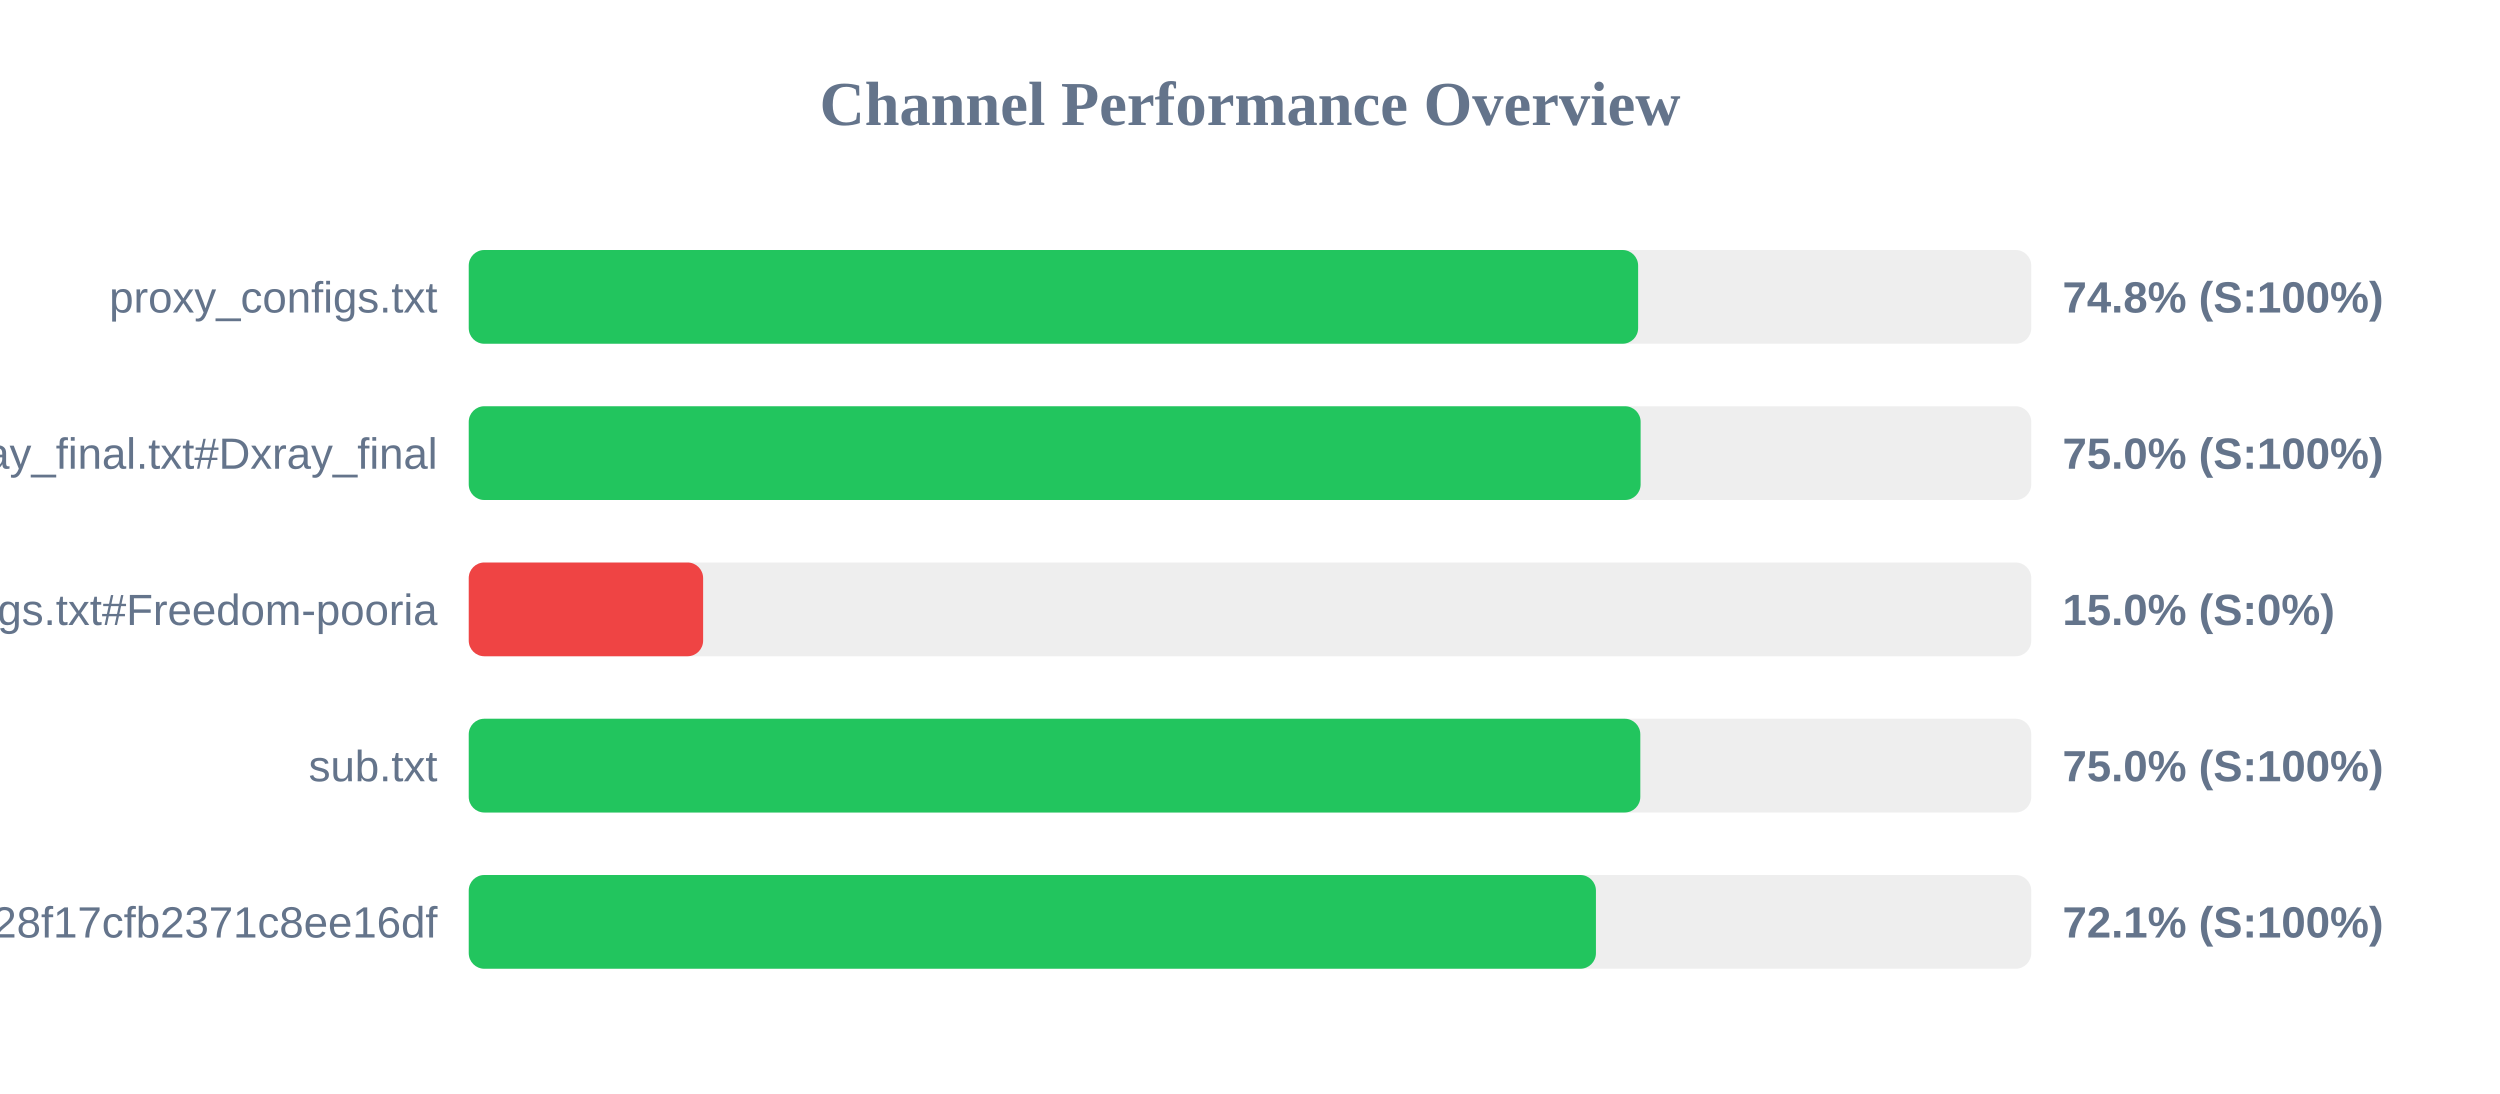
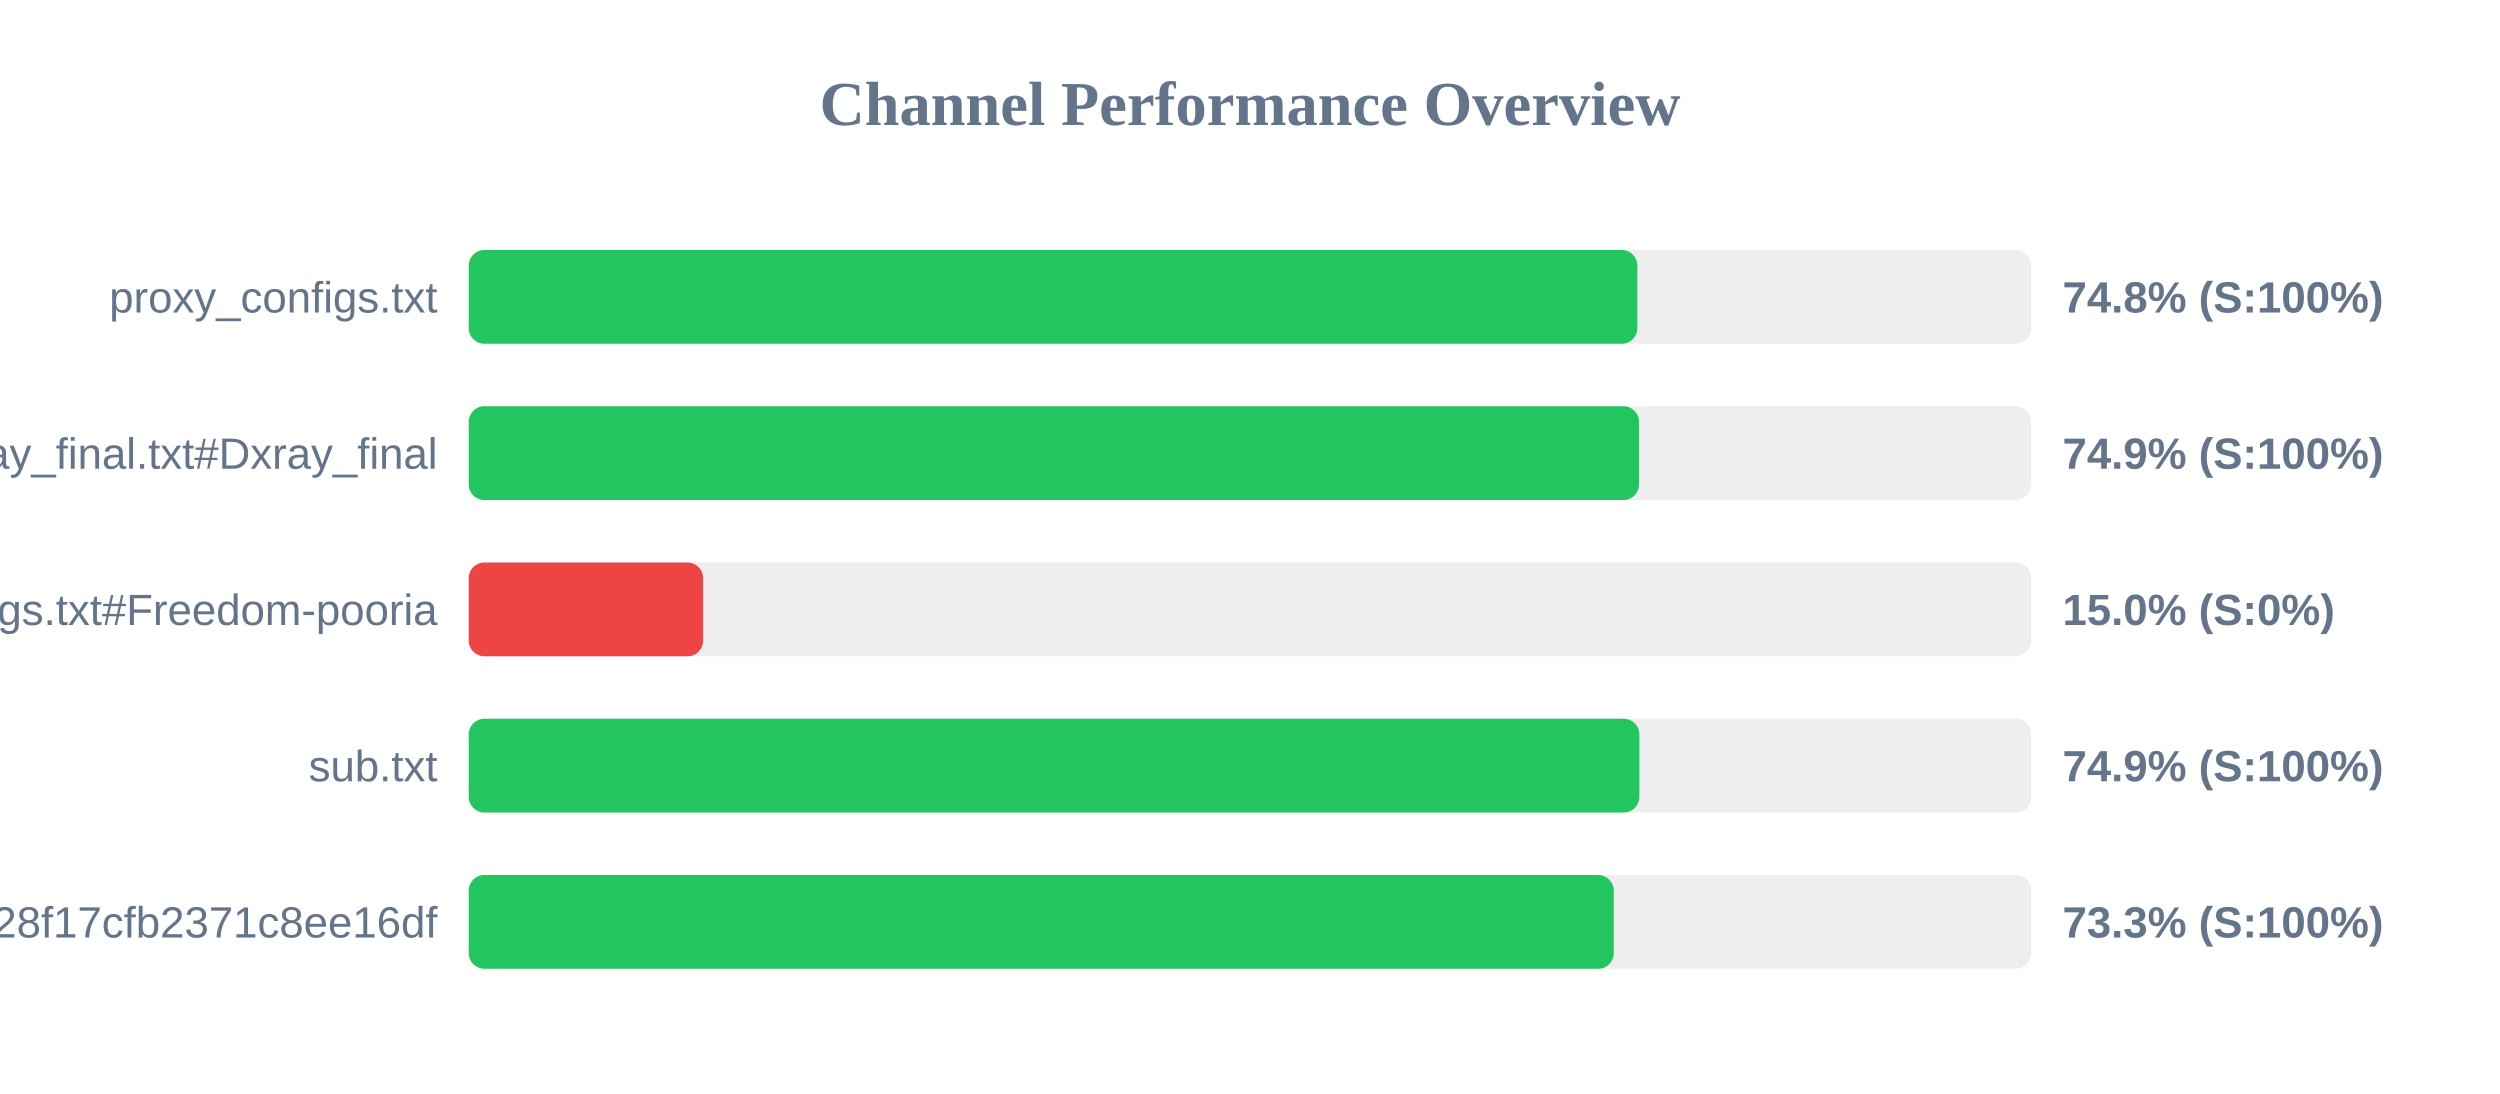
<svg xmlns="http://www.w3.org/2000/svg" width="800" height="350" version="1.1">
  <style>
        .row { font: 14px Arial; fill: #64748b; }
        .score { font: bold 14px Arial; fill: #64748b; }
    </style>
  <text x="400" y="40" text-anchor="middle" font-size="20px" font-weight="bold" fill="#64748b">Channel Performance Overview</text>
  <rect x="150" y="80" width="500" height="30" fill="#eee" rx="5" />
-   <rect x="150" y="80" width="374.2" height="30" fill="#22c55e" rx="5" />
+   <rect x="150" y="80" width="373.95" height="30" fill="#22c55e" rx="5" />
  <text x="140" y="100" text-anchor="end" class="row">proxy_configs.txt</text>
  <text x="660" y="100" text-anchor="start" class="score">74.8% (S:100%)</text>
  <rect x="150" y="130" width="500" height="30" fill="#eee" rx="5" />
-   <rect x="150" y="130" width="375.0" height="30" fill="#22c55e" rx="5" />
+   <rect x="150" y="130" width="374.5" height="30" fill="#22c55e" rx="5" />
  <text x="140" y="150" text-anchor="end" class="row">xray_final.txt#Dxray_final</text>
-   <text x="660" y="150" text-anchor="start" class="score">75.0% (S:100%)</text>
+   <text x="660" y="150" text-anchor="start" class="score">74.9% (S:100%)</text>
  <rect x="150" y="180" width="500" height="30" fill="#eee" rx="5" />
  <rect x="150" y="180" width="75.0" height="30" fill="#ef4444" rx="5" />
  <text x="140" y="200" text-anchor="end" class="row">v2ray_configs.txt#Freedom-pooria</text>
  <text x="660" y="200" text-anchor="start" class="score">15.0% (S:0%)</text>
  <rect x="150" y="230" width="500" height="30" fill="#eee" rx="5" />
-   <rect x="150" y="230" width="374.9" height="30" fill="#22c55e" rx="5" />
+   <rect x="150" y="230" width="374.6" height="30" fill="#22c55e" rx="5" />
  <text x="140" y="250" text-anchor="end" class="row">sub.txt</text>
-   <text x="660" y="250" text-anchor="start" class="score">75.0% (S:100%)</text>
+   <text x="660" y="250" text-anchor="start" class="score">74.9% (S:100%)</text>
  <rect x="150" y="280" width="500" height="30" fill="#eee" rx="5" />
-   <rect x="150" y="280" width="360.7" height="30" fill="#22c55e" rx="5" />
+   <rect x="150" y="280" width="366.4" height="30" fill="#22c55e" rx="5" />
  <text x="140" y="300" text-anchor="end" class="row">?token=fedfed7b41b828f17cfb2371c8ee16df</text>
-   <text x="660" y="300" text-anchor="start" class="score">72.1% (S:100%)</text>
+   <text x="660" y="300" text-anchor="start" class="score">73.3% (S:100%)</text>
</svg>
